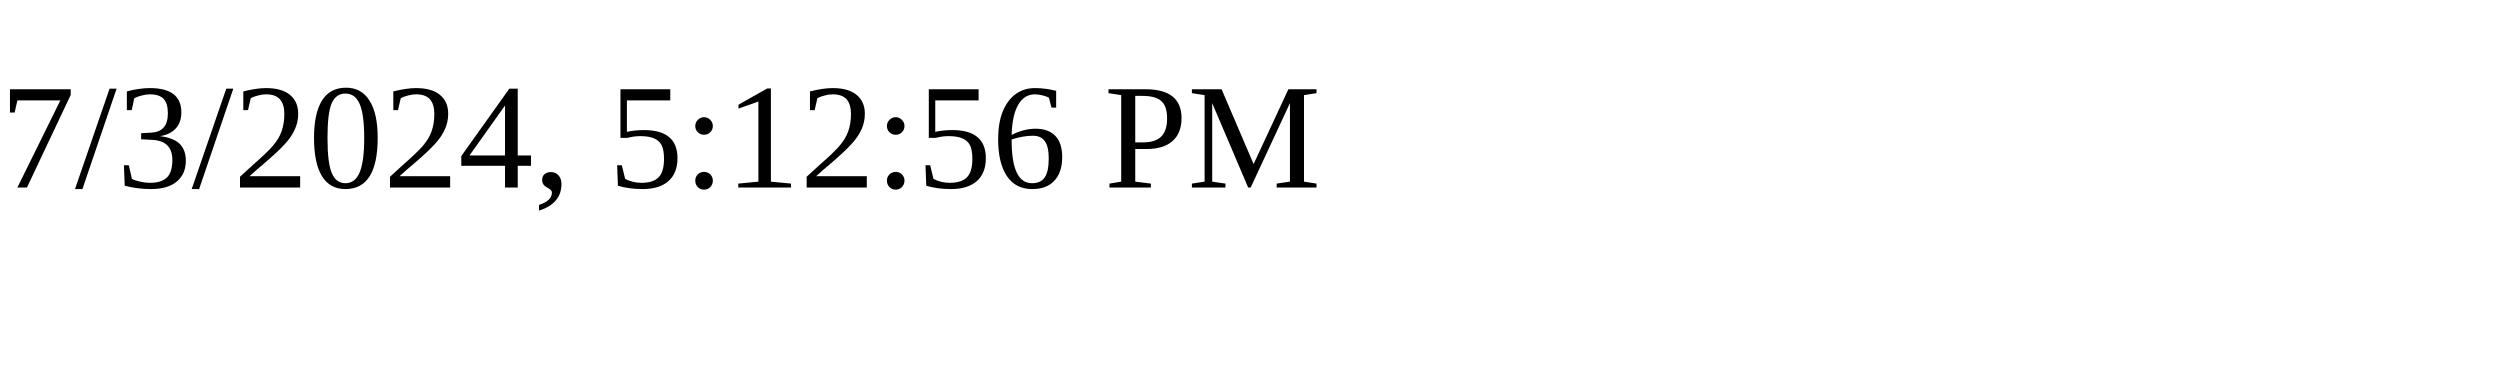
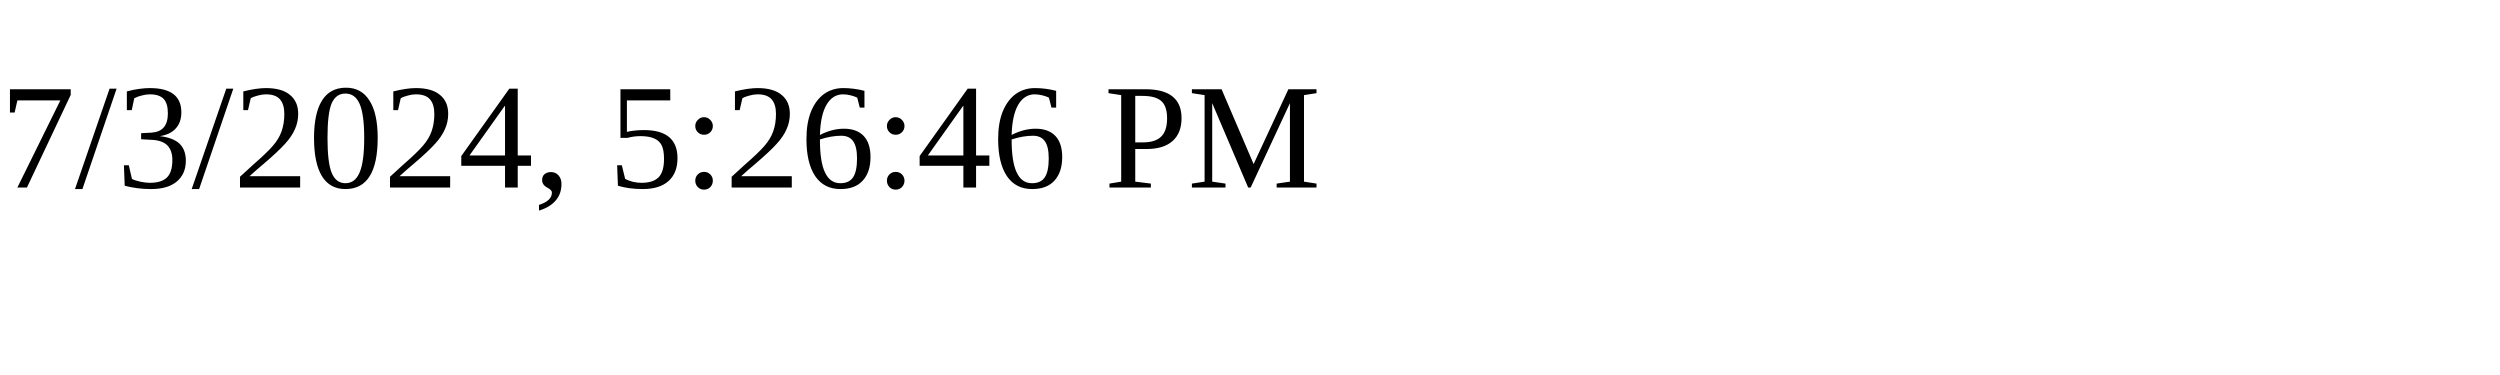
<svg xmlns="http://www.w3.org/2000/svg" height="30" width="200">
-   <text x="0" y="15">7/3/2024, 5:12:56 PM</text>
+   <text x="0" y="15">7/3/2024, 5:26:46 PM</text>
</svg>
